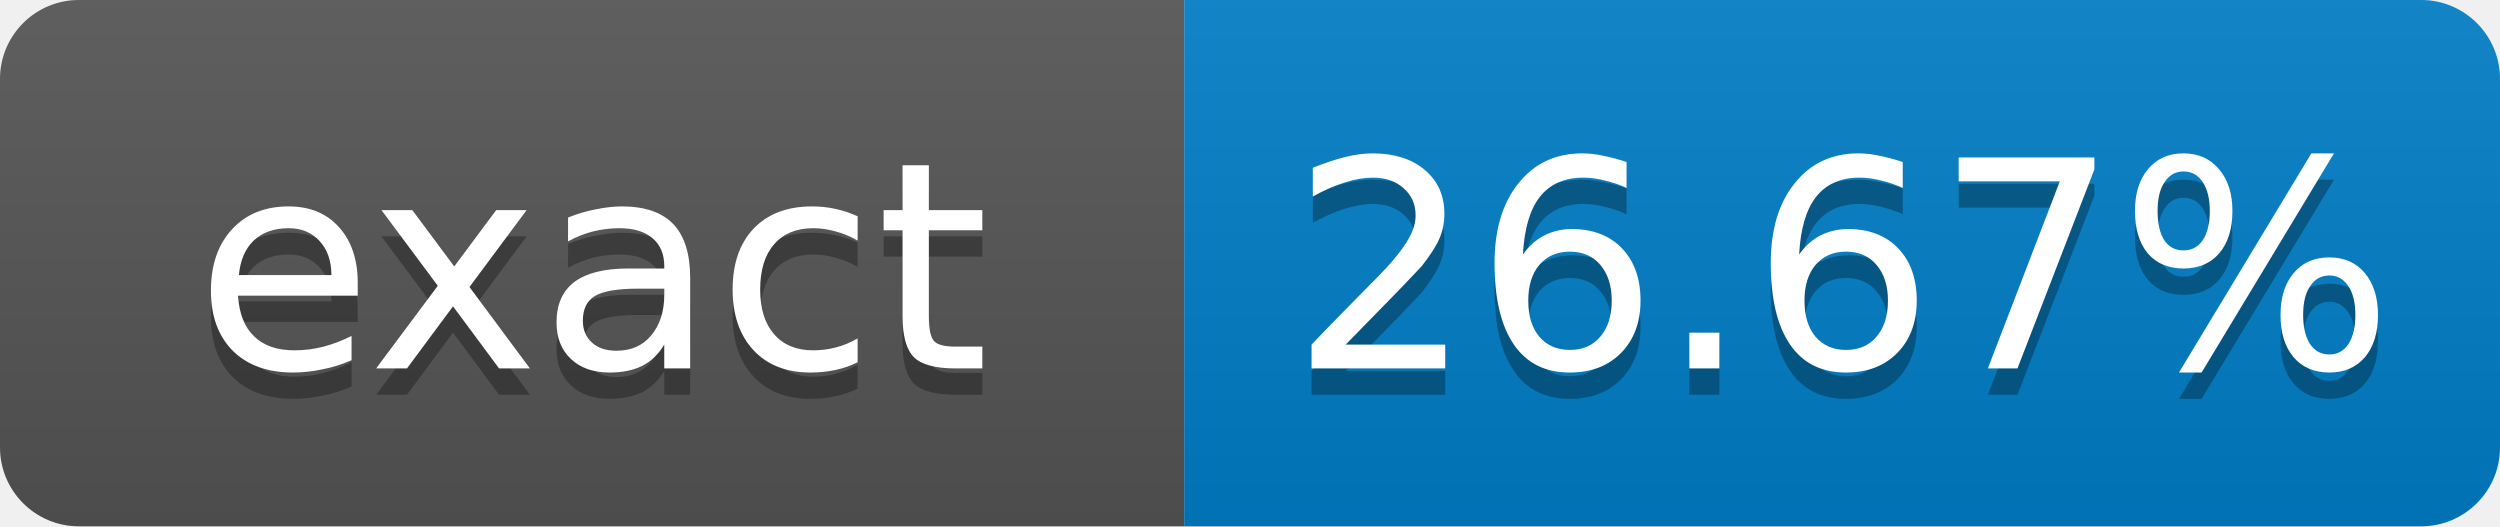
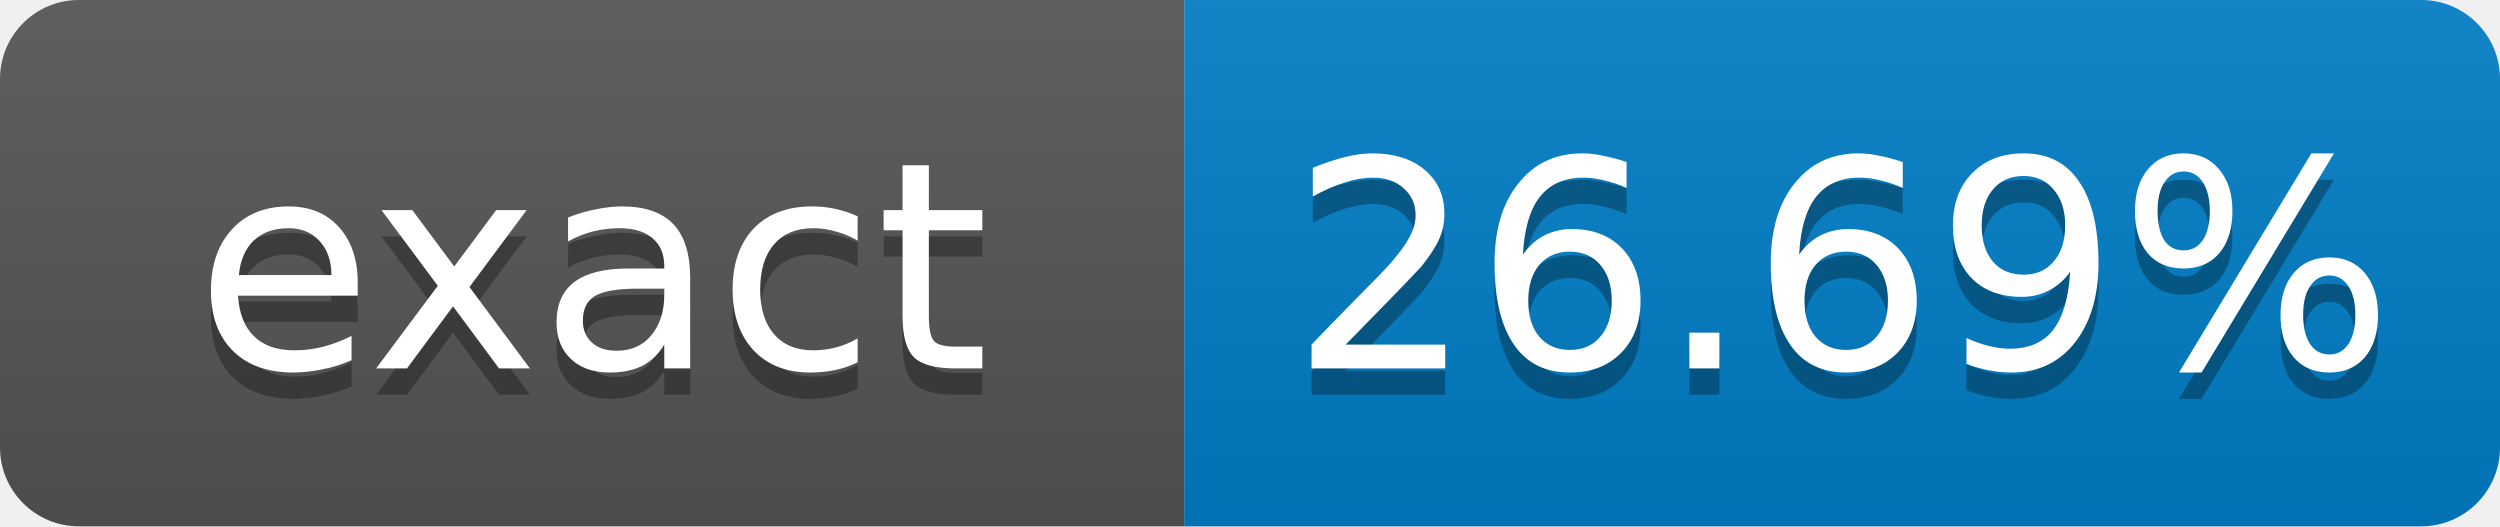
- <svg xmlns="http://www.w3.org/2000/svg" width="95" height="20" role="img" aria-label="exact: 26.67%">
+ <svg xmlns="http://www.w3.org/2000/svg" width="95" height="20" role="img" aria-label="exact: 26.69%">
  <linearGradient id="s" x2="0" y2="100%">
    <stop offset="0" stop-color="#bbb" stop-opacity=".1" />
    <stop offset="1" stop-opacity=".1" />
  </linearGradient>
  <clipPath id="r">
    <rect width="95" height="20" rx="3" fill="#fff" />
  </clipPath>
  <g clip-path="url(#r)">
    <rect width="45" height="20" fill="#555" />
    <rect x="45" width="50" height="20" fill="#007ec6" />
    <rect width="95" height="20" fill="url(#s)" />
  </g>
  <g fill="#fff" text-anchor="middle" font-family="Verdana,Geneva,DejaVu Sans,sans-serif" font-size="11">
    <text x="22.5" y="15" fill="#010101" fill-opacity=".3">exact</text>
    <text x="22.5" y="14">exact</text>
-     <text x="70" y="15" fill="#010101" fill-opacity=".3">26.67%</text>
-     <text x="70" y="14">26.67%</text>
+     <text x="70" y="15" fill="#010101" fill-opacity=".3">26.69%</text>
+     <text x="70" y="14">26.69%</text>
  </g>
</svg>
